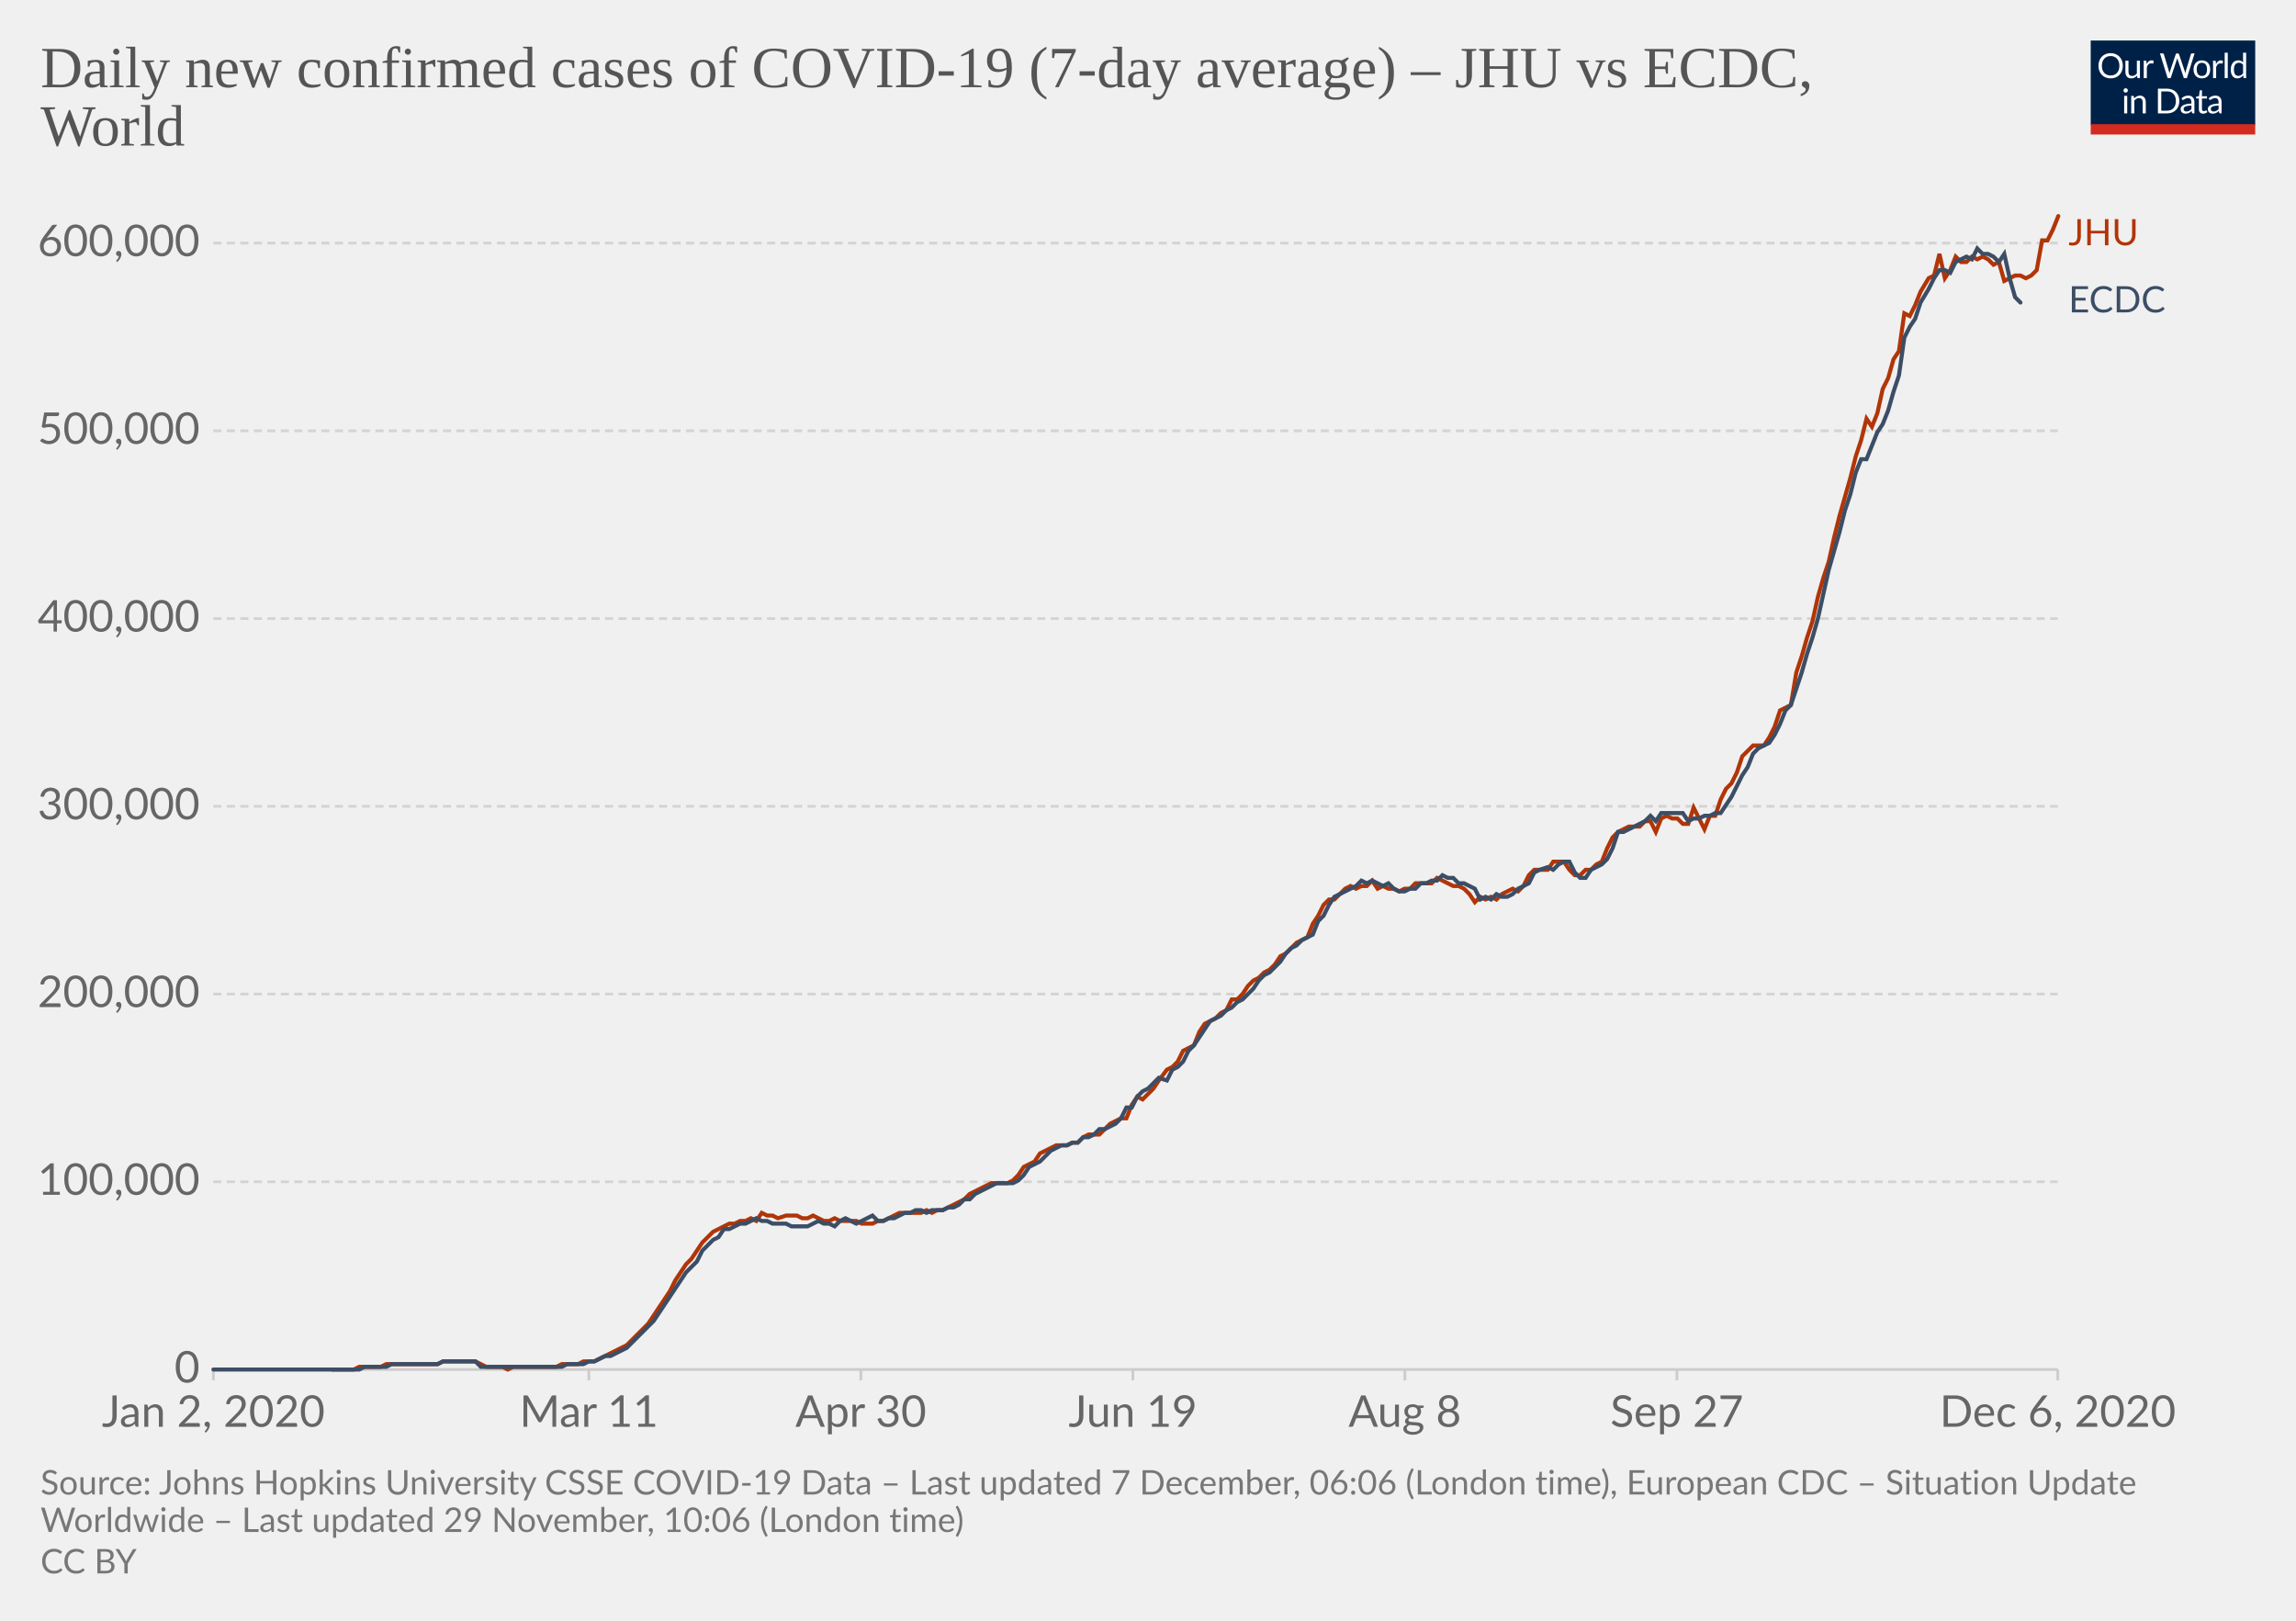
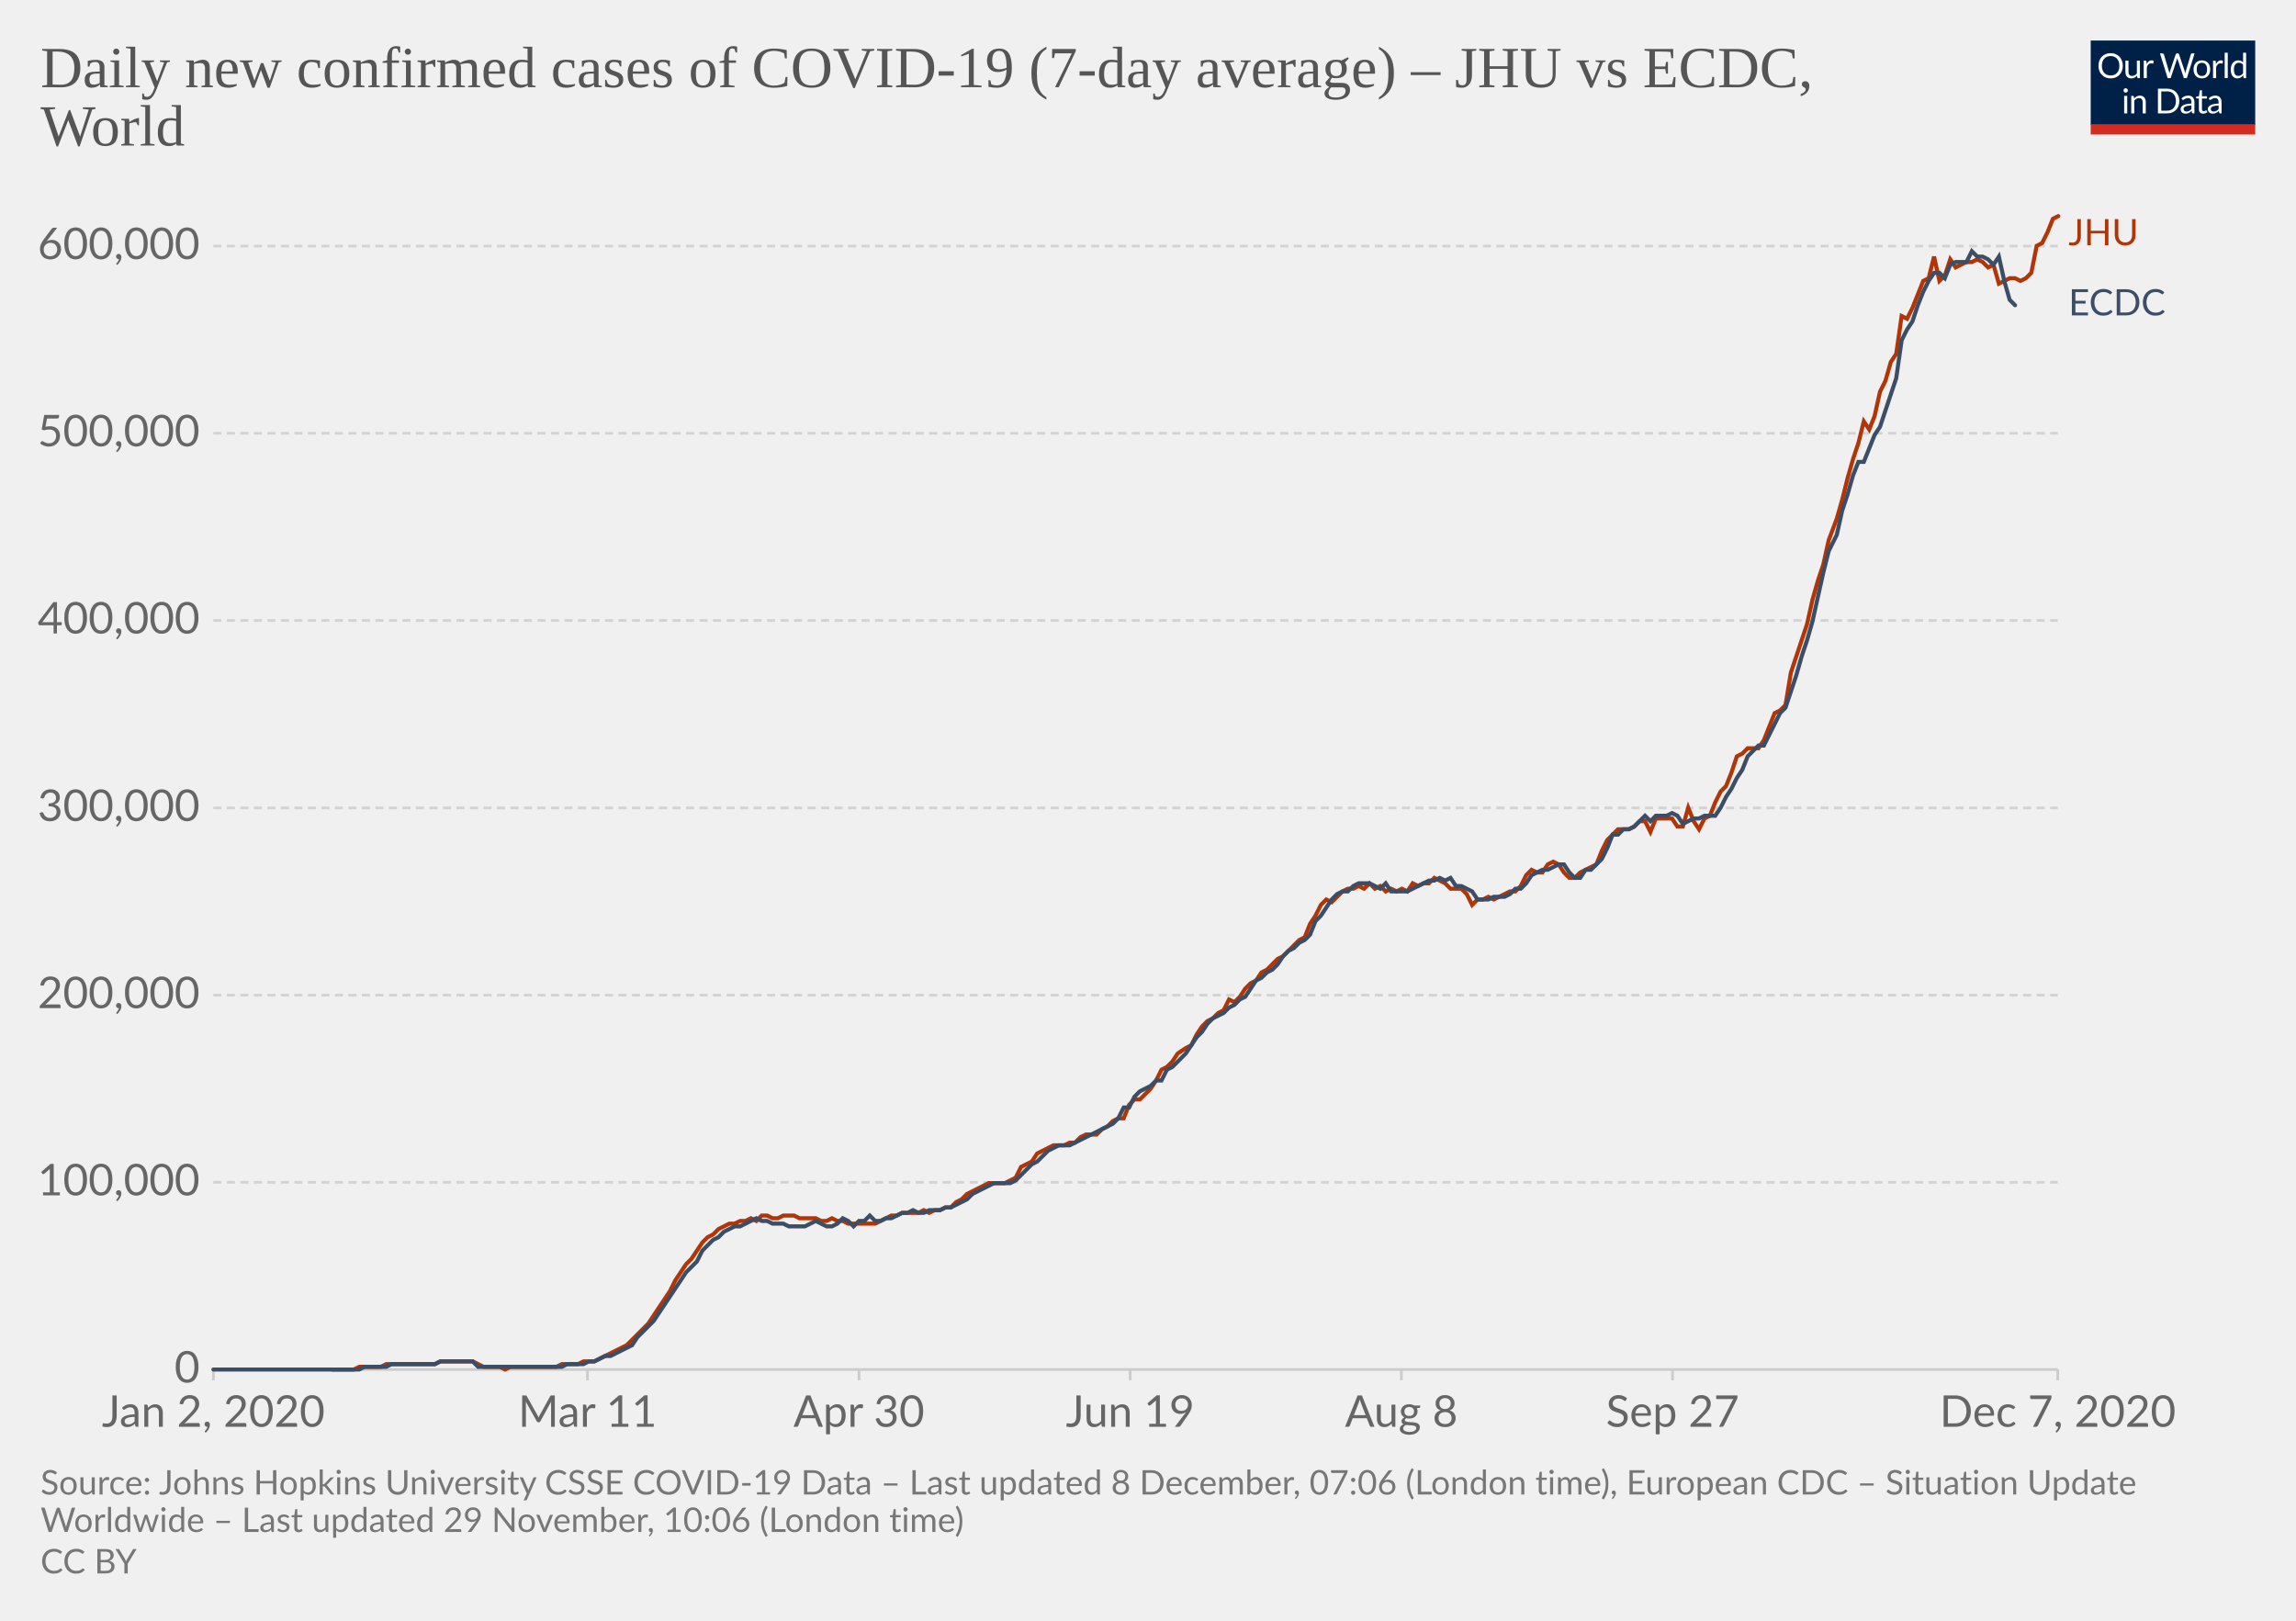
<svg xmlns="http://www.w3.org/2000/svg" version="1.1" style="background-color:#fff;-webkit-font-smoothing:antialiased" width="850" height="600" viewBox="0 0 850 600" font-family="Lato,'Helvetica Neue',Helvetica,Arial,sans-serif" font-size="18" text-rendering="optimizeLegibility">
  <g class="HeaderView">
    <g transform="matrix(.29 0 0 .29 774 15)">
      <svg width="210" height="120" viewBox="0 0 210 120" fill="none">
        <g clip-path="url(#clip0)">
          <path d="M0 0h210v107.89H0V0z" fill="#002147" />
          <path d="M40.98 32.25c0 2.36-.38 4.53-1.12 6.51a14.26 14.26 0 01-8.1 8.4c-1.9.78-4.02 1.17-6.34 1.17a16.6 16.6 0 01-6.33-1.17 14.31 14.31 0 01-8.08-8.4 18.29 18.29 0 01-1.12-6.51c0-2.36.38-4.53 1.12-6.5a14.32 14.32 0 018.07-8.44c1.92-.8 4.03-1.19 6.34-1.19 2.32 0 4.43.4 6.34 1.19 1.92.8 3.56 1.9 4.93 3.34a14.87 14.87 0 013.17 5.1 18.1 18.1 0 011.12 6.5zm-4.38 0c0-1.94-.26-3.68-.8-5.22a10.91 10.91 0 00-2.24-3.89 9.68 9.68 0 00-3.52-2.46 11.95 11.95 0 00-4.62-.86c-1.68 0-3.21.28-4.6.86a9.88 9.88 0 00-3.54 2.46 10.91 10.91 0 00-2.24 3.9c-.53 1.53-.8 3.27-.8 5.2 0 1.94.27 3.68.8 5.22a11.17 11.17 0 002.24 3.9 10.01 10.01 0 003.55 2.44c1.38.56 2.9.83 4.6.83 1.7 0 3.24-.27 4.61-.83a9.8 9.8 0 003.52-2.44 11.17 11.17 0 002.25-3.9c.53-1.54.8-3.28.8-5.21zm26.22-6.54V48H60.5c-.56 0-.9-.27-1.05-.81l-.31-2.4a12.45 12.45 0 01-3.26 2.6c-1.2.64-2.58.96-4.13.96-1.22 0-2.3-.2-3.24-.6a6.52 6.52 0 01-2.33-1.7 7.37 7.37 0 01-1.43-2.67c-.3-1.04-.46-2.2-.46-3.45V25.7h3.91v14.22c0 1.68.38 2.99 1.15 3.91.77.93 1.96 1.39 3.54 1.39 1.16 0 2.24-.27 3.23-.82a10.42 10.42 0 002.8-2.28V25.7h3.91zm8.61 4.47a9.94 9.94 0 012.6-3.56 5.64 5.64 0 013.76-1.3c.47 0 .92.05 1.34.15.44.1.83.27 1.17.49l-.3 2.92c-.09.37-.3.55-.66.55-.2 0-.5-.04-.9-.13a6.21 6.21 0 00-3.24.18c-.54.2-1.03.5-1.47.92-.42.4-.81.9-1.17 1.5-.33.58-.64 1.26-.92 2.02V48H67.7V25.71h2.25c.42 0 .72.08.88.25.16.16.27.44.33.83l.26 3.39zm61.16-13.7L122.75 48h-3.82l-7.99-24.05a21.95 21.95 0 01-.42-1.58 38.36 38.36 0 01-.44 1.58L102.05 48h-3.83L88.4 16.47h3.54c.38 0 .7.1.95.29.26.2.43.43.5.73l6.52 21.9c.1.4.2.83.28 1.28.1.46.2.94.29 1.46l.3-1.46c.12-.47.25-.9.38-1.27l7.41-21.91c.1-.25.26-.48.51-.69.27-.22.58-.33.95-.33h1.23c.38 0 .69.1.92.29.24.2.41.43.53.73l7.4 21.9a28.4 28.4 0 01.68 2.62 29.52 29.52 0 01.52-2.61l6.54-21.91c.07-.27.23-.5.48-.7.27-.21.58-.32.95-.32h3.32zm9.35 8.88c1.63 0 3.1.27 4.4.82a9.43 9.43 0 015.46 5.94c.5 1.4.74 2.98.74 4.73 0 1.76-.25 3.34-.74 4.75a9.43 9.43 0 01-5.46 5.92c-1.3.52-2.77.79-4.4.79-1.64 0-3.12-.27-4.44-.8a9.42 9.42 0 01-3.35-2.3c-.92-1-1.63-2.2-2.13-3.61-.49-1.41-.73-3-.73-4.75s.24-3.33.73-4.73c.5-1.43 1.2-2.64 2.13-3.63a9.4 9.4 0 013.35-2.31c1.32-.55 2.8-.82 4.44-.82zm0 19.89c2.2 0 3.84-.73 4.93-2.2 1.08-1.48 1.63-3.54 1.63-6.18 0-2.66-.55-4.72-1.63-6.2-1.09-1.49-2.73-2.23-4.93-2.23-1.12 0-2.09.2-2.93.57a5.7 5.7 0 00-2.06 1.65 7.5 7.5 0 00-1.24 2.67c-.26 1.04-.4 2.22-.4 3.54 0 2.64.55 4.7 1.64 6.18 1.1 1.47 2.76 2.2 4.99 2.2zm17.97-15.07a9.94 9.94 0 012.6-3.56 5.64 5.64 0 013.76-1.3c.47 0 .91.05 1.34.15.44.1.83.27 1.16.49l-.28 2.92c-.09.37-.31.55-.66.55-.2 0-.5-.04-.9-.13a6.2 6.2 0 00-3.24.18c-.54.2-1.03.5-1.47.92-.43.4-.82.9-1.17 1.5a13.1 13.1 0 00-.92 2.02V48h-3.94V25.71h2.24c.43 0 .72.08.88.25.17.16.28.44.33.83l.27 3.39zm15.04-14.59V48h-3.92V15.6h3.92zm19.55 15.43a6.22 6.22 0 00-2.38-2.05 6.7 6.7 0 00-2.86-.6c-2.07 0-3.66.75-4.77 2.23-1.12 1.48-1.68 3.6-1.68 6.33 0 1.46.13 2.7.38 3.74a7.29 7.29 0 001.1 2.56 4.35 4.35 0 001.78 1.45c.7.3 1.5.46 2.4.46 1.29 0 2.41-.3 3.36-.88a9.6 9.6 0 002.67-2.49V31.02zm3.91-15.43V48h-2.33c-.56 0-.9-.27-1.06-.81l-.35-2.71a12.13 12.13 0 01-3.25 2.77 8.28 8.28 0 01-4.23 1.06 7.31 7.31 0 01-6.14-2.9c-.73-.96-1.3-2.15-1.69-3.57a18.35 18.35 0 01.07-9.48 11.29 11.29 0 011.89-3.7 8.7 8.7 0 017.06-3.34 7.96 7.96 0 016.12 2.62V15.59h3.91zM46.61 70.71V93H42.7V70.71h3.91zm.84-7c0 .39-.08.75-.24 1.09a2.81 2.81 0 01-1.52 1.47 2.67 2.67 0 01-2.16 0 2.9 2.9 0 01-1.45-1.47 2.67 2.67 0 010-2.16c.15-.35.35-.65.6-.9.25-.27.53-.47.85-.62a2.67 2.67 0 012.16 0c.35.15.65.35.9.62.27.25.47.55.62.9.16.34.24.7.24 1.08zm7.97 10.24c.49-.54 1-1.04 1.54-1.48a9.85 9.85 0 013.66-1.84 8.96 8.96 0 015.43.35c.94.4 1.72.97 2.33 1.71a7.36 7.36 0 011.43 2.67c.32 1.04.49 2.19.49 3.45V93h-3.94V78.81c0-1.69-.4-3-1.17-3.92-.76-.93-1.93-1.4-3.5-1.4a6.6 6.6 0 00-3.25.83c-1 .56-1.92 1.31-2.77 2.27V93h-3.94V70.71h2.35c.56 0 .9.28 1.04.82l.3 2.42zm57.7 3.3c0 2.36-.37 4.5-1.11 6.44a14.3 14.3 0 01-3.17 4.98 14.1 14.1 0 01-4.93 3.2c-1.9.76-4.02 1.13-6.33 1.13H85.8V61.47h11.77c2.31 0 4.42.39 6.33 1.15a13.8 13.8 0 018.1 8.18 17.75 17.75 0 011.12 6.45zm-4.37 0c0-1.94-.26-3.67-.8-5.2a10.94 10.94 0 00-2.23-3.87 9.57 9.57 0 00-3.53-2.42 12.23 12.23 0 00-4.61-.83h-7.5v24.62h7.5c1.7 0 3.24-.28 4.61-.84a9.7 9.7 0 003.53-2.4 10.94 10.94 0 002.24-3.87c.53-1.53.8-3.26.8-5.2zm19.8 5.72c-1.8.06-3.34.2-4.62.44-1.26.22-2.3.51-3.1.88-.8.36-1.37.8-1.74 1.3-.35.5-.53 1.05-.53 1.67 0 .58.1 1.1.3 1.52a3 3 0 00.76 1.05c.34.27.73.46 1.17.6.45.11.94.17 1.45.17a7.28 7.28 0 003.5-.81 11.95 11.95 0 002.82-2.2v-4.62zm-12.65-9.11a12.73 12.73 0 013.98-2.66c1.43-.59 3-.88 4.73-.88 1.25 0 2.36.2 3.33.61a6.81 6.81 0 013.94 4.38c.33 1.04.5 2.19.5 3.43V93h-1.74a1.8 1.8 0 01-.88-.18c-.2-.13-.36-.38-.48-.74l-.44-2.12c-.59.55-1.16 1.03-1.72 1.46a9.48 9.48 0 01-3.74 1.7c-.69.15-1.46.23-2.3.23-.87 0-1.69-.12-2.45-.35a5.34 5.34 0 01-3.34-2.93 6.64 6.64 0 01-.49-2.64c0-.88.25-1.72.73-2.53a6.33 6.33 0 012.35-2.17c1.09-.63 2.5-1.15 4.25-1.54 1.75-.41 3.89-.65 6.42-.7v-1.75c0-1.73-.37-3.03-1.12-3.91-.75-.9-1.84-1.34-3.28-1.34-.97 0-1.78.12-2.44.37-.64.23-1.2.5-1.7.81l-1.23.82c-.33.23-.67.35-1 .35-.27 0-.5-.07-.69-.2a2.1 2.1 0 01-.48-.53l-.7-1.25zm27.67 19.5c-1.76 0-3.12-.5-4.07-1.48-.94-.98-1.41-2.4-1.41-4.25V74h-2.68a.9.9 0 01-.6-.2c-.16-.14-.24-.36-.24-.66v-1.56l3.65-.46.9-6.89a.9.9 0 01.29-.52.88.88 0 01.62-.22H142v7.67h6.44V74H142v13.38c0 .94.22 1.63.68 2.09.45.45 1.04.68 1.76.68a3.21 3.21 0 001.85-.53l.55-.35c.16-.12.3-.18.41-.18.2 0 .4.13.55.38l1.15 1.87a7.45 7.45 0 01-2.44 1.5c-.96.35-1.94.52-2.95.52zm19.68-10.4c-1.8.07-3.34.21-4.62.45-1.26.22-2.3.51-3.1.88-.8.36-1.37.8-1.74 1.3-.35.5-.53 1.05-.53 1.67 0 .58.1 1.1.3 1.52.18.42.44.77.76 1.05.34.27.73.46 1.17.6.45.11.94.17 1.45.17a7.3 7.3 0 003.5-.81 12.04 12.04 0 002.82-2.2v-4.62zm-12.65-9.1a12.72 12.72 0 013.99-2.66c1.42-.59 3-.88 4.72-.88 1.25 0 2.36.2 3.33.61a6.81 6.81 0 013.94 4.38c.33 1.04.5 2.19.5 3.43V93h-1.74a1.8 1.8 0 01-.88-.18c-.2-.13-.36-.38-.48-.74l-.44-2.12c-.59.55-1.16 1.03-1.72 1.46a9.48 9.48 0 01-3.74 1.7c-.69.15-1.46.23-2.3.23-.87 0-1.69-.12-2.45-.35a5.33 5.33 0 01-3.34-2.93 6.62 6.62 0 01-.49-2.64c0-.88.25-1.72.73-2.53a6.33 6.33 0 012.35-2.17c1.09-.63 2.5-1.15 4.25-1.54a31.2 31.2 0 016.42-.7v-1.75c0-1.73-.37-3.03-1.12-3.91-.75-.9-1.84-1.34-3.28-1.34-.97 0-1.78.12-2.44.37-.64.23-1.2.5-1.7.81-.46.3-.87.57-1.22.82-.34.23-.68.35-1.02.35-.26 0-.49-.07-.68-.2a1.88 1.88 0 01-.48-.53l-.7-1.25z" fill="#fff" />
          <path fill="#D42B21" d="M0 106.79h210V120H0z" />
        </g>
        <defs>
          <clipPath id="clip0">
            <path fill="#fff" d="M0 0h210v120H0z" />
          </clipPath>
        </defs>
      </svg>
    </g>
    <a href="https://ourworldindata.org/grapher/daily-covid-cases-jhu-ecdc?tab=chart&amp;stackMode=absolute&amp;region=World" target="_blank" rel="noopener" font-family="&quot;Playfair Display&quot;,Georgia,&quot;Times New Roman&quot;,serif">
      <text font-size="21.6" x="15" y="32.3" fill="#555">
        <tspan x="15" y="32.28">Daily new confirmed cases of COVID-19 (7-day average) – JHU vs ECDC,</tspan>
        <tspan x="15" y="53.88">World</tspan>
      </text>
    </a>
  </g>
  <g class="LineChart">
    <defs>
      <clipPath id="a">
        <path d="M68.97 0h830v896.4h-830z" />
      </clipPath>
    </defs>
    <g class="DualAxisView">
      <g class="HorizontalAxis">
-         <path stroke="#ccc" d="M79 507v4M218 507v4M318.7 507v4M419.4 507v4M520.1 507v4M620.8 507v4M761.8 507v4" />
+         <path stroke="#ccc" d="M79 507v4M217.5 507v4M318 507v4M418.4 507v4M518.8 507v4M619.2 507v4M761.8 507v4" />
        <text x="79" y="528.2" fill="#666" text-anchor="middle" font-size="16.2">Jan 2, 2020</text>
-         <text x="218" y="528.2" fill="#666" text-anchor="middle" font-size="16.2">Mar 11</text>
-         <text x="318.7" y="528.2" fill="#666" text-anchor="middle" font-size="16.2">Apr 30</text>
-         <text x="419.4" y="528.2" fill="#666" text-anchor="middle" font-size="16.2">Jun 19</text>
-         <text x="520.1" y="528.2" fill="#666" text-anchor="middle" font-size="16.2">Aug 8</text>
-         <text x="620.8" y="528.2" fill="#666" text-anchor="middle" font-size="16.2">Sep 27</text>
-         <text x="761.8" y="528.2" fill="#666" text-anchor="middle" font-size="16.2">Dec 6, 2020</text>
+         <text x="217.5" y="528.2" fill="#666" text-anchor="middle" font-size="16.2">Mar 11</text>
+         <text x="318" y="528.2" fill="#666" text-anchor="middle" font-size="16.2">Apr 30</text>
+         <text x="418.4" y="528.2" fill="#666" text-anchor="middle" font-size="16.2">Jun 19</text>
+         <text x="518.8" y="528.2" fill="#666" text-anchor="middle" font-size="16.2">Aug 8</text>
+         <text x="619.2" y="528.2" fill="#666" text-anchor="middle" font-size="16.2">Sep 27</text>
+         <text x="761.8" y="528.2" fill="#666" text-anchor="middle" font-size="16.2">Dec 7, 2020</text>
      </g>
      <g class="VerticalAxis" fill="#666" dominant-baseline="middle" text-anchor="end" font-size="16.2">
        <text x="73.97" y="507">0</text>
-         <text x="73.97" y="437.5">100,000</text>
-         <text x="73.97" y="368">200,000</text>
-         <text x="73.97" y="298.5">300,000</text>
-         <text x="73.97" y="229">400,000</text>
-         <text x="73.97" y="159.5">500,000</text>
-         <text x="73.97" y="90">600,000</text>
+         <text x="73.97" y="437.7">100,000</text>
+         <text x="73.97" y="368.4">200,000</text>
+         <text x="73.97" y="299.1">300,000</text>
+         <text x="73.97" y="229.7">400,000</text>
+         <text x="73.97" y="160.4">500,000</text>
+         <text x="73.97" y="91.1">600,000</text>
      </g>
      <g class="AxisGridLines horizontalLines">
        <path stroke="#ccc" d="M78.97 507h682.82" />
-         <path stroke="#d3d3d3" stroke-dasharray="3,2" d="M78.97 437.5h682.82M78.97 368h682.82M78.97 298.5h682.82M78.97 229h682.82M78.97 159.5h682.82M78.97 90h682.82" />
+         <path stroke="#d3d3d3" stroke-dasharray="3,2" d="M78.97 437.7h682.82M78.97 368.4h682.82M78.97 299.1h682.82M78.97 229.7h682.82M78.97 160.4h682.82M78.97 91.1h682.82" />
      </g>
    </g>
    <g clip-path="url(#a)">
      <g class="LineLabels" cursor="default">
        <g class="legendMark">
          <text font-size="13.5" x="765.8" y="90.8" fill="#B13507">
            <tspan x="765.79" y="90.8">JHU</tspan>
          </text>
        </g>
        <g class="legendMark">
-           <text font-size="13.5" x="765.8" y="115.6" fill="#3C4E66">
-             <tspan x="765.79" y="115.65">ECDC</tspan>
+           <text font-size="13.5" x="765.8" y="116.8" fill="#3C4E66">
+             <tspan x="765.79" y="116.75">ECDC</tspan>
          </text>
        </g>
      </g>
      <g class="Lines">
        <g class="key-World_0">
-           <path stroke="#B13507" stroke-linecap="round" d="M123 507h8l2-1h8l2-1h19l2-1h12l2 1 2 1h6l2 1 2-1h16l2-1h6l2-1h4l2-1 2-1 2-1 2-1 2-1 2-1 2-2 2-2 2-2 2-2 2-3 2-3 2-3 2-3 2-4 2-3 2-3 2-2 2-3 2-3 2-2 2-2 2-1 2-1 2-1h2l2-1h2l2-1 2 1 2-3 2 1h2l2 1 3-1h4l2 1h2l2-1 2 1 2 1h2l2-1 2 1h6l2 1h4l2-1h2l2-1 2-1 2-1h8l2-1 2 1 2-1h2l2-1 2-1 2-1 2-1 2-2 2-1 2-1 2-1 2-1h6l2-1 2-2 2-3 2-1 2-1 2-3 2-1 2-1 2-1h4l2-1h2l2-2 2-1h4l2-2 2-2 2-1 2-1h2l2-5 2-3 2 1 2-2 2-2 2-3 3-4 2-1 2-2 2-4 2-1 2-1 2-5 2-3 2-1 2-1 2-2 2-1 2-4h2l2-2 2-3 2-2 2-1 2-2 2-1 2-2 2-3 2-1 2-2 2-2 2-1 2-1 2-5 2-3 2-4 2-2h2l2-2 2-2 2-1 2 1 2-1h2l2-2 2 3 2-1 2 1h2l2 1 2-1h2l2-2h6l2-2 2 1 2 1 2 1h2l2 1 2 2 2 3 2-2 2 1 2-1 2 1 2-2 2-1 2-1 2 1 2-2 2-4 2-2h5l2-3h4l2 3 2 2h2l2-2h2l2-2 2-1 2-5 2-4 2-2 2-1 2-1h4l2-2h2l2 4 2-5 2-1 2 1h2l2 2h2l2-6 2 4 2 4 2-5h2l2-6 2-4 2-2 2-4 2-6 2-2 2-2h4l2-3 2-4 2-6 2-1 2-1 2-12 2-6 2-7 2-6 2-9 2-7 2-6 2-9 2-8 2-7 2-7 2-8 2-6 2-8 2 3 2-5 2-9 2-4 2-7 2-3 2-14 2 1 2-4 2-5 3-5 2-1 2-8 2 9 2-3 2-5 2 2h2l2-2 2 1 2-1 2 1 2 2 2-1 2 7 2-1 2-1h2l2 1 2-1 2-2 2-11h2l2-4 2-5" fill="none" stroke-width="1.5" />
+           <path stroke="#B13507" stroke-linecap="round" d="M123 507h8l2-1h8l2-1h18l2-1h12l2 1 2 1h6l2 1 2-1h17l2-1h6l2-1h4l2-1 2-1 2-1 2-1 2-1 2-1 2-2 2-2 2-2 2-2 2-3 2-3 2-3 2-3 2-4 2-3 2-3 2-2 2-3 2-3 2-2 2-1 2-2 2-1 2-1h2l2-1h2l2-1 2 1 2-2h2l2 1h2l2-1h4l2 1h6l2 1h2l2-1 2 1h2l2 1h10l2-1 2-1 2-1h2l2-1h6l2-1 2 1 2-1h2l2-1h2l2-2 2-1 2-2 2-1 2-1 2-1 2-1h6l2-1 2-1 2-4 2-1 2-1 2-3 2-1 2-1 2-1h4l2-1h2l2-2 2-1h4l2-2 2-1 2-2 2-1h2l2-5 2-2h2l2-2 2-2 2-3 2-4 2-1 2-2 2-3 3-2 2-1 2-4 2-3 2-2 2-1 2-2 2-1 2-4 2 1 2-2 2-3 2-2 2-1 2-3 2-1 2-2 2-2 2-1 2-2 2-2 2-2 2-1 2-5 2-3 2-4 2-2 2 1 2-2 2-2 2-1h2l2-1 2 1 2-2 2 2 2-1 2 2 2-1 2 1 2-1 2 1 2-3 2 1 2-1h2l2-2 2 1 2 1 2 2h4l2 2 2 4 2-2h2l2-1 2 1 2-1 2-1 2-1h2l2-2 2-4 2-2 2 1h2l2-3 2-1 2 1 2 3 2 2h2l2-2 2-1 2-1 2-1 2-5 2-4 2-2 2-2h4l2-1 2-2h2l2 4 2-5h6l2 3h2l2-7 2 5 2 3 2-4 2-1 2-5 2-4 2-2 2-5 2-6 2-1 2-2h4l2-3 2-5 2-5 2-1 2-2 2-12 2-6 2-6 2-6 2-9 2-7 2-6 2-9 3-8 2-7 2-8 2-7 2-6 2-8 2 3 2-5 2-9 2-4 2-7 2-3 2-14 2 1 2-4 2-5 2-5 2-1 2-8 2 9 2-2 2-6 2 3 2-1 2-1h2l2-1 2 1 2 2 2-1 2 7 2-1 2-1h2l2 1 2-1 2-2 2-10 2-1 2-4 2-5 2-1" fill="none" stroke-width="1.5" />
        </g>
        <g class="key-World_1">
-           <path stroke="#3C4E66" stroke-linecap="round" d="M79 507h54l2-1h8l2-1h17l2-1h12l2 2h30l2-1h6l2-1h2l2-1 2-1h2l2-1 2-1 2-1 2-2 2-2 2-2 2-2 2-2 2-3 2-3 2-3 2-3 2-3 2-3 2-2 2-2 2-4 2-2 2-2 2-1 2-3h2l2-1 2-1h2l2-1 2-1 2 1h2l2 1h5l2 1h6l2-1 2-1 2 1h2l2 1 2-2 2-1 2 1 2 1 2-1 2-1 2-1 2 2h2l2-1h2l2-1 2-1h2l2-1h2l2 1 2-1h4l2-1h2l2-1 2-2h2l2-2 2-1 2-1 2-1 2-1h6l2-1 2-2 2-3 2-1 2-1 2-2 2-2 2-1 2-1h2l2-1h2l2-2h2l2-1 2-2h2l2-1 2-1 2-2 2-4h2l2-4 2-2 2-1 2-2 2-2 3 1 2-4 2-1 2-2 2-4 2-2 2-3 2-3 2-3 2-1 2-1 2-2 2-1 2-2 2-1 2-2 2-2 2-3 2-2 2-1 2-2 2-2 2-3 2-2 2-1 2-2 2-1 2-1 2-5 2-2 2-4 2-3 2-1 2-1 2-1 2-1 2-2 2 1 2-1 2 1 2 1 2-1 2 2 2 1h2l2-1h2l2-2h2l2-1h2l2-2 2 1h2l2 2h2l2 1 2 1 2 4 2-1 2 1 2-2 2 1h2l2-1 2-2 2-1 2-1 2-4 2-1 3-1 2 1 2-2 2-1h2l2 4 2 2h2l2-3 2-1 2-1 2-2 2-4 2-6h2l2-1 2-1 2-1 2-1 2-2 2 2 2-3h8l2 3 2-1h2l2-1h2l2-1h2l2-3 2-3 2-4 2-4 2-3 2-5 2-2 2-1 2-1 2-3 2-4 2-5 2-2 2-6 2-6 2-7 2-6 2-7 2-9 2-9 2-7 2-7 2-8 2-6 2-8 2-5h2l2-5 2-5 2-3 2-5 2-7 2-6 2-14 2-4 2-3 2-6 3-5 2-4 2-3h2l2 1 2-4 2-1 2-1 2 1 2-4 2 2h2l2 1 2 2 2-3 2 9 2 7 2 2" fill="none" stroke-width="1.5" />
+           <path stroke="#3C4E66" stroke-linecap="round" d="M79 507h54l2-1h8l2-1h16l2-1h12l2 2h31l2-1h6l2-1h2l2-1 2-1h2l2-1 2-1 2-1 2-1 2-3 2-2 2-2 2-2 2-3 2-3 2-3 2-3 2-3 2-3 2-2 2-2 2-4 2-2 2-2 2-1 2-2 2-1 2-1h2l2-1 2-1 2-1 2 1h2l2 1h4l2 1h6l2-1 2-1 2 1 2 1h2l2-1 2-2 2 1 2 2 2-2h2l2-2 2 2h2l2-1h2l2-1 2-1h2l2-1 2 1h2l2-1h4l2-1h2l2-1 2-1 2-1 2-2 2-1 2-1 2-1 2-1h6l2-1 2-2 2-2 2-2 2-1 2-2 2-2 2-1 2-1h4l2-1 2-1 2-1 2-1 2-1 2-1 2-1 2-1 2-2 2-4h2l2-4 2-2 2-1 2-1 2-2h2l2-4 2-1 2-2 3-3 2-3 2-3 2-2 2-3 2-2 2-1 2-1 2-2 2-1 2-2 2-1 2-3 2-3 2-1 2-2 2-1 2-2 2-3 2-2 2-1 2-2 2-1 2-2 2-5 2-2 2-3 2-3 2-2 2-1h2l2-2 2-1h4l2 1 2 1 2-2 2 3h6l2-1 2-1 2-1 2-1h2l2-1 2 1 2-1 2 3h2l2 1 2 1 2 3h4l2-1h4l2-1 2-2h2l2-2 2-3 2-1 2-1h2l2-1 2-1h2l2 3 2 2h2l2-3h2l2-2 2-2 2-4 2-5h2l2-2h2l2-1 2-2 2-2 2 2 2-2h4l2-1 2 1 2 3 2-1 2-1h2l2-1h4l2-3 2-4 2-3 2-4 2-3 2-5 2-2 2-2h2l2-4 2-4 2-4 2-2 2-6 2-6 2-7 2-6 2-7 2-9 2-9 2-8 3-6 2-9 2-6 2-7 2-5h2l2-5 2-5 2-3 2-6 2-6 2-6 2-14 2-4 2-3 2-6 2-5 2-4 2-3h2l2 2 2-5 2-1h4l2-4 2 2h2l2 1 2 2 2-3 2 9 2 7 2 2" fill="none" stroke-width="1.5" />
        </g>
      </g>
    </g>
  </g>
  <g class="SourcesFooter" fill="#777">
    <g class="clickable" fill="#777">
      <text font-size="12.6" x="15" y="553.3">
-         <tspan x="15" y="553.28">Source: Johns Hopkins University CSSE COVID-19 Data – Last updated 7 December, 06:06 (London time), European CDC – Situation Update</tspan>
+         <tspan x="15" y="553.28">Source: Johns Hopkins University CSSE COVID-19 Data – Last updated 8 December, 07:06 (London time), European CDC – Situation Update</tspan>
        <tspan x="15" y="567.14">Worldwide – Last updated 29 November, 10:06 (London time)</tspan>
      </text>
    </g>
    <text font-size="12.6" x="15" y="582.5">
      <tspan x="15" y="582.48">
        <a class="cclogo" href="http://creativecommons.org/licenses/by/4.0/deed.en_US" target="_blank" fill="#777">CC BY</a>
      </tspan>
    </text>
  </g>
</svg>
